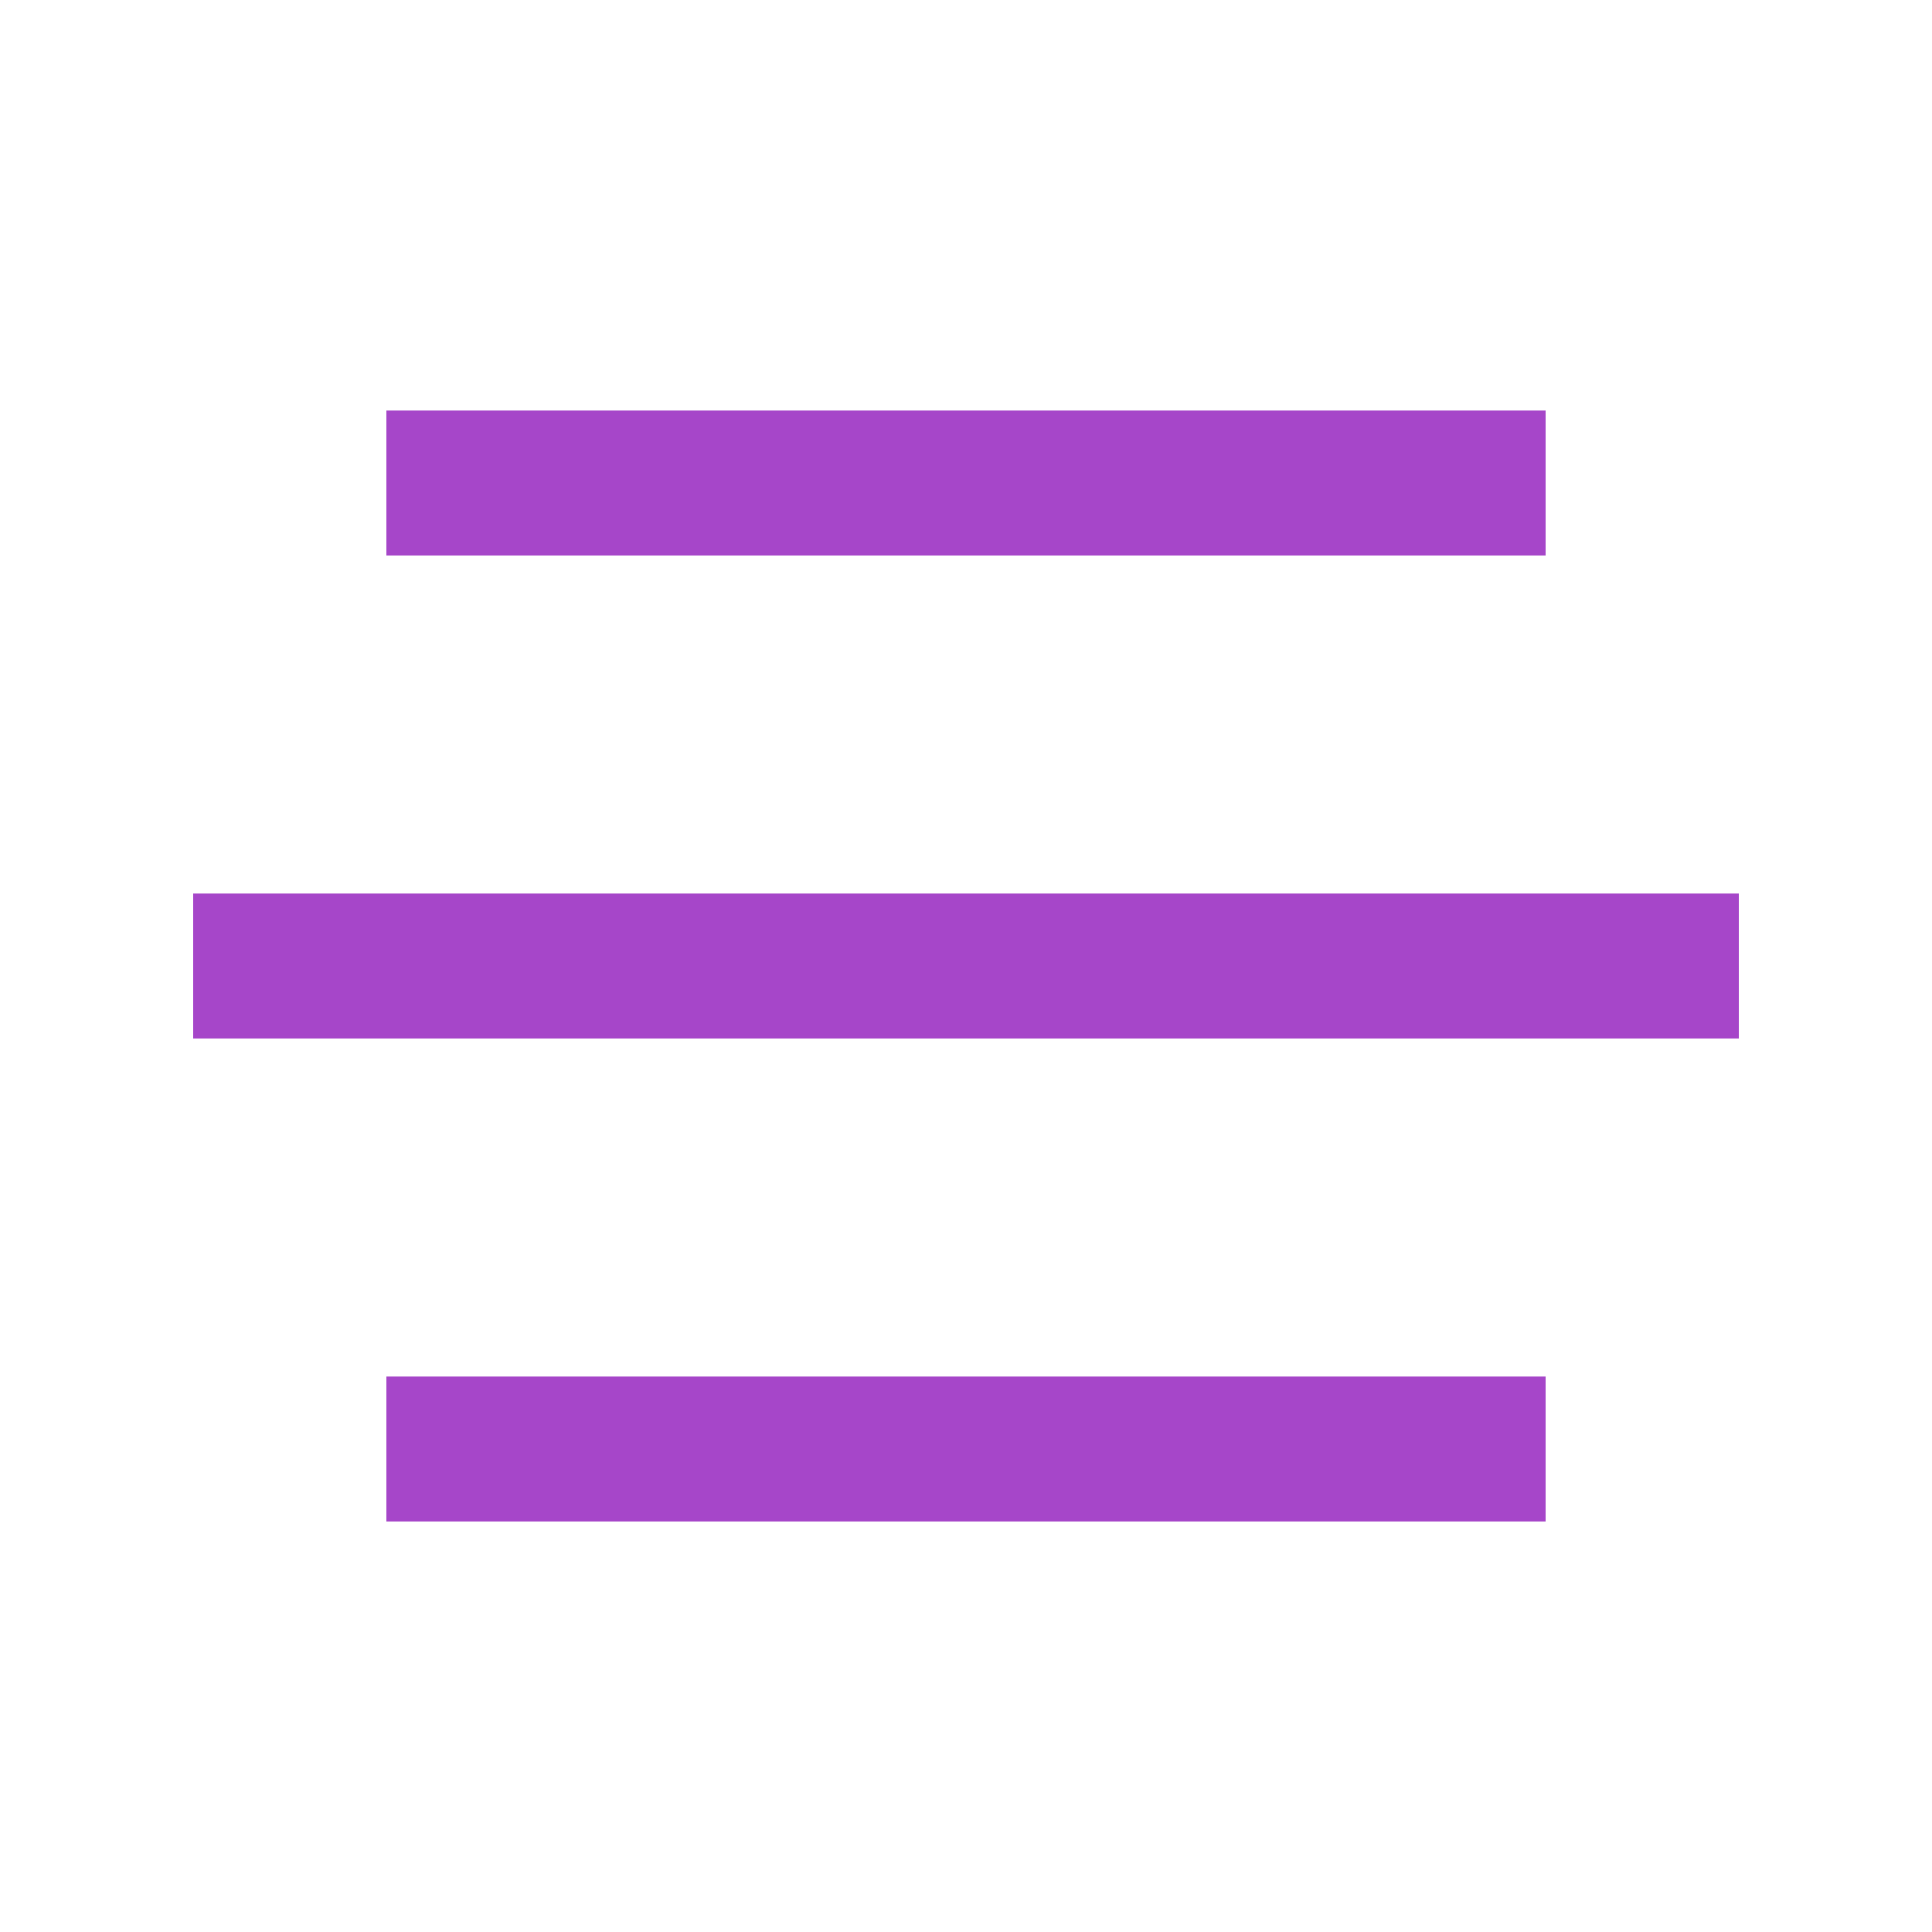
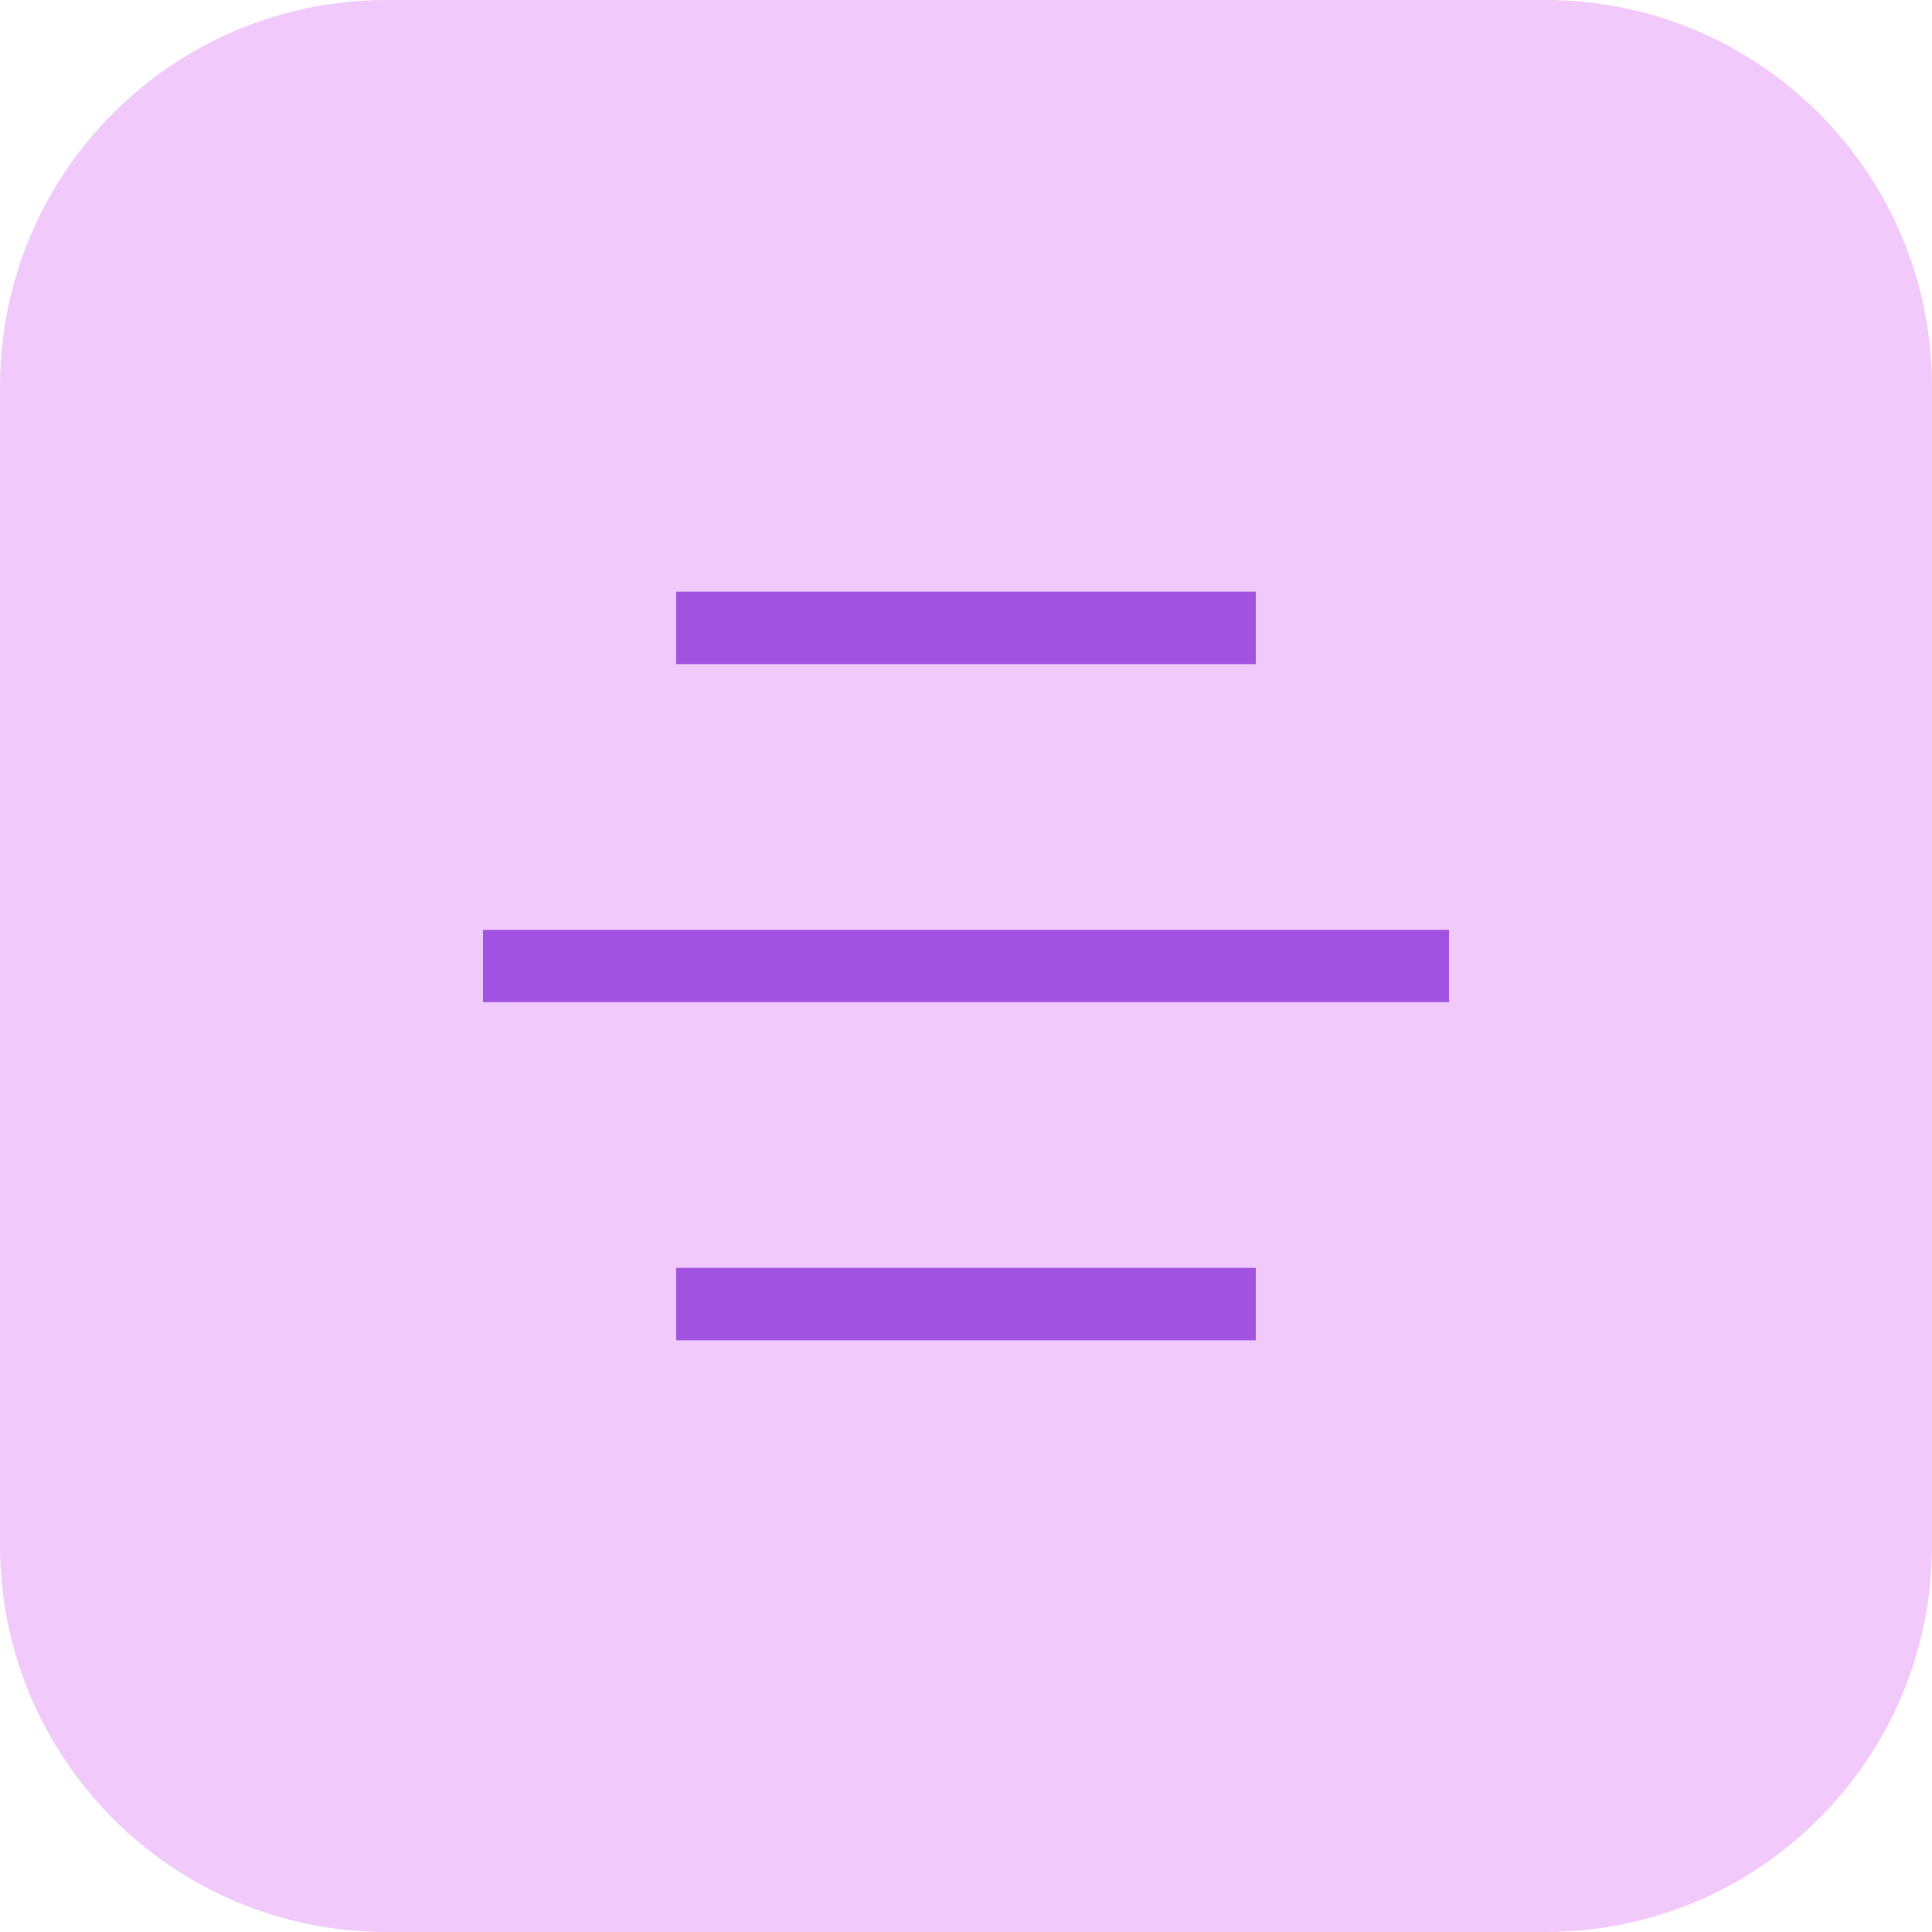
- <svg xmlns="http://www.w3.org/2000/svg" width="20" height="20" viewBox="0 0 20 20" fill="none">
-   <rect x="4" y="4.25" width="12" height="1.5" fill="#A646C9" />
-   <rect x="2" y="9.25" width="16" height="1.5" fill="#A646C9" />
-   <rect x="4" y="14.25" width="12" height="1.5" fill="#A646C9" />
+ <svg xmlns="http://www.w3.org/2000/svg" width="40" height="40" viewBox="0 0 40 40" fill="none">
+   <rect width="40" height="40" rx="8" fill="#F1CAFB" />
+   <rect x="14" y="12.25" width="12" height="1.5" fill="#A252E0" />
+   <rect x="10" y="19.25" width="20" height="1.5" fill="#A252E0" />
+   <rect x="14" y="26.25" width="12" height="1.5" fill="#A252E0" />
</svg>
